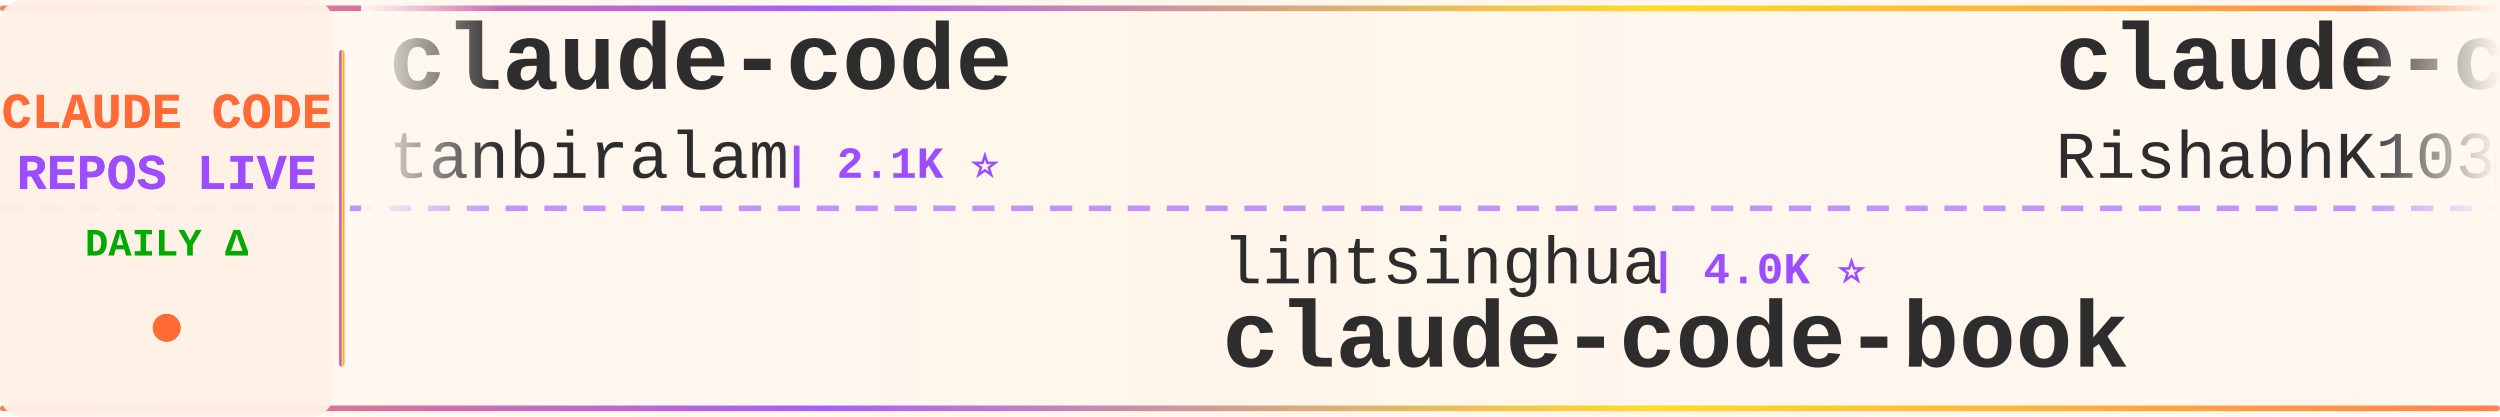
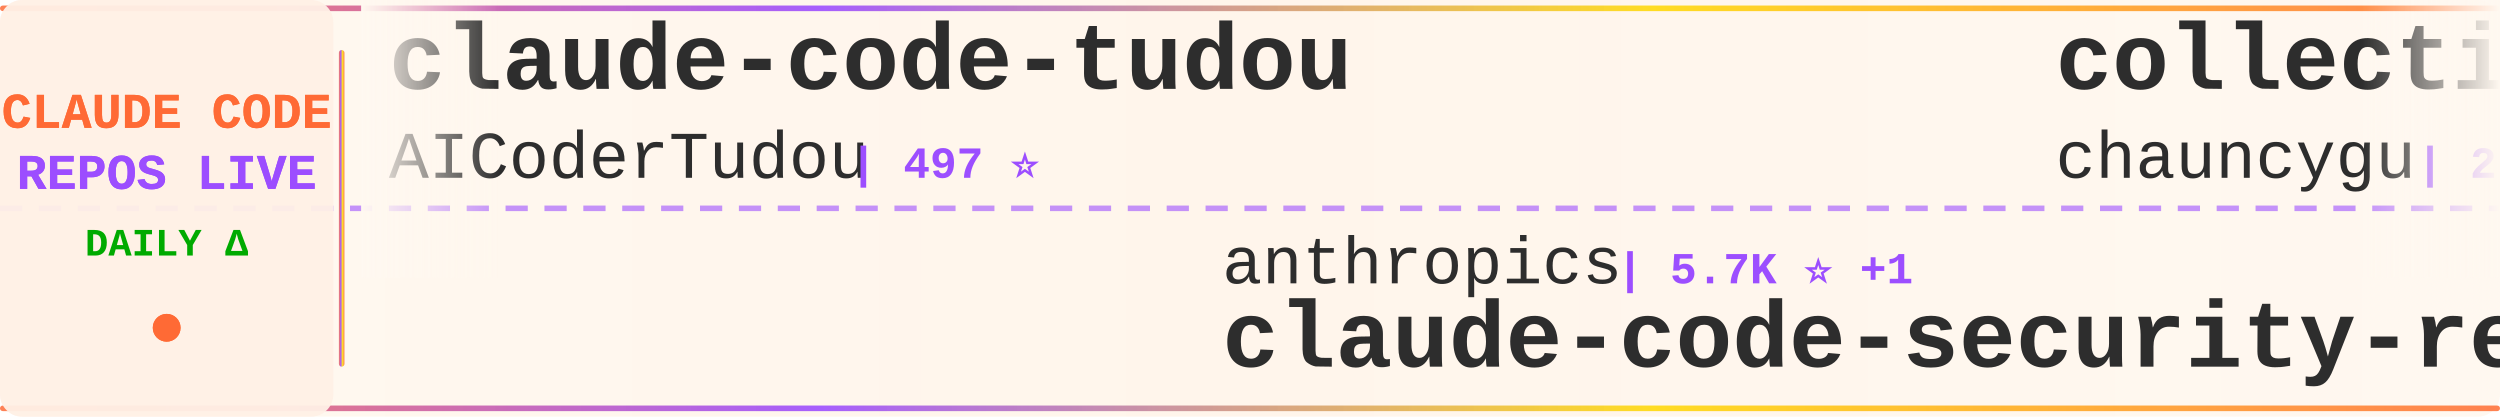
<svg xmlns="http://www.w3.org/2000/svg" width="900" height="150">
  <defs>
    <linearGradient id="tickerBg" x1="0%" y1="0%" x2="100%" y2="0%">
      <stop offset="0%" style="stop-color:#fff8f0;stop-opacity:0.98" />
      <stop offset="50%" style="stop-color:#fff5eb;stop-opacity:1" />
      <stop offset="100%" style="stop-color:#fff8f0;stop-opacity:0.98" />
    </linearGradient>
    <linearGradient id="borderGrad" x1="0%" y1="0%" x2="100%" y2="0%">
      <stop offset="0%" style="stop-color:#FF6B35;stop-opacity:0.85">
        <animate attributeName="stop-opacity" values="0.85;1;0.85" dur="2s" repeatCount="indefinite" />
      </stop>
      <stop offset="33%" style="stop-color:#9C4EFF;stop-opacity:0.9">
        <animate attributeName="stop-opacity" values="0.9;1;0.9" dur="2.2s" repeatCount="indefinite" />
      </stop>
      <stop offset="66%" style="stop-color:#FFD700;stop-opacity:0.85">
        <animate attributeName="stop-opacity" values="0.85;1;0.85" dur="1.8s" repeatCount="indefinite" />
      </stop>
      <stop offset="100%" style="stop-color:#FF6B35;stop-opacity:0.85">
        <animate attributeName="stop-opacity" values="0.85;1;0.85" dur="2s" repeatCount="indefinite" />
      </stop>
    </linearGradient>
    <filter id="textGlow">
      <feGaussianBlur stdDeviation="0.15" result="coloredBlur" />
      <feMerge>
        <feMergeNode in="coloredBlur" />
        <feMergeNode in="SourceGraphic" />
      </feMerge>
    </filter>
    <filter id="metricGlow">
      <feGaussianBlur stdDeviation="0.2" result="coloredBlur" />
      <feMerge>
        <feMergeNode in="coloredBlur" />
        <feMergeNode in="SourceGraphic" />
      </feMerge>
    </filter>
    <linearGradient id="leftFade" x1="0%" y1="0%" x2="100%" y2="0%">
      <stop offset="0%" style="stop-color:#fff8f0;stop-opacity:1" />
      <stop offset="100%" style="stop-color:#fff8f0;stop-opacity:0" />
    </linearGradient>
    <linearGradient id="rightFade" x1="0%" y1="0%" x2="100%" y2="0%">
      <stop offset="0%" style="stop-color:#fff8f0;stop-opacity:0" />
      <stop offset="100%" style="stop-color:#fff8f0;stop-opacity:1" />
    </linearGradient>
  </defs>
  <rect width="900" height="150" fill="url(#tickerBg)" rx="8" />
  <rect x="0" y="2" width="900" height="2" fill="url(#borderGrad)" rx="1" />
  <rect x="0" y="146" width="900" height="2" fill="url(#borderGrad)" rx="1" />
  <line x1="0" y1="75" x2="900" y2="75" stroke="#9C4EFF" stroke-width="2" stroke-dasharray="8 6" opacity="0.6" />
  <rect x="0" y="0" width="120" height="150" fill="#fff0e6" opacity="0.95" rx="8" />
  <text x="60" y="46" font-family="'Courier New', monospace" font-size="18" font-weight="bold" fill="#FF6B35" text-anchor="middle" filter="url(#textGlow)">
    CLAUDE CODE
  </text>
  <text x="60" y="68" font-family="'Courier New', monospace" font-size="18" font-weight="bold" fill="#9C4EFF" text-anchor="middle" filter="url(#textGlow)">
    REPOS LIVE
  </text>
  <text x="60" y="92" font-family="'Courier New', monospace" font-size="14" font-weight="bold" fill="#00aa00" text-anchor="middle">
    DAILY Δ
  </text>
  <circle cx="60" cy="118" r="5" fill="#FF6B35" filter="url(#metricGlow)">
    <animate attributeName="r" values="4;6;4" dur="1.5s" repeatCount="indefinite" />
    <animate attributeName="opacity" values="0.6;1;0.6" dur="1.5s" repeatCount="indefinite" />
  </circle>
  <rect x="122" y="18" width="2" height="114" fill="url(#borderGrad)" rx="1" />
  <clipPath id="tickerClip">
    <rect x="130" y="0" width="770" height="150" />
  </clipPath>
  <g clip-path="url(#tickerClip)">
    <g id="tickerItems">
      <animateTransform attributeName="transform" attributeType="XML" type="translate" from="0 0" to="-3000 0" dur="54s" repeatCount="indefinite" />
      <g transform="translate(0, 0)">
-         <text x="140" y="32" font-family="'Courier New', monospace" font-size="34" font-weight="bold" fill="#2d2d2d">claude-code</text>
-         <text x="140" y="64" font-family="'Courier New', monospace" font-size="24" font-weight="normal" fill="#2d2d2d" opacity="1.0">tanbiralam</text>
-         <text x="282" y="64" font-family="'Courier New', monospace" font-size="16" font-weight="bold" fill="#9C4EFF"> | 2.1K ⭐</text>
+         <text x="140" y="32" font-family="'Courier New', monospace" font-size="34" font-weight="bold" fill="#2d2d2d">claude-code-tudou</text>
+         <text x="140" y="64" font-family="'Courier New', monospace" font-size="24" font-weight="normal" fill="#2d2d2d" opacity="1.0">AICoderTudou</text>
+         <text x="306" y="64" font-family="'Courier New', monospace" font-size="16" font-weight="bold" fill="#9C4EFF"> | 497 ⭐</text>
      </g>
      <g transform="translate(300, 0)">
-         <text x="140" y="102" font-family="'Courier New', monospace" font-size="24" font-weight="normal" fill="#2d2d2d" opacity="1.0">lintsinghua</text>
-         <text x="294" y="102" font-family="'Courier New', monospace" font-size="16" font-weight="bold" fill="#9C4EFF"> | 4.0K ⭐</text>
-         <text x="140" y="132" font-family="'Courier New', monospace" font-size="34" font-weight="bold" fill="#2d2d2d">claude-code-book</text>
+         <text x="140" y="102" font-family="'Courier New', monospace" font-size="24" font-weight="normal" fill="#2d2d2d" opacity="1.0">anthropics</text>
+         <text x="282" y="102" font-family="'Courier New', monospace" font-size="16" font-weight="bold" fill="#9C4EFF"> | 5.7K ⭐ +1</text>
+         <text x="140" y="132" font-family="'Courier New', monospace" font-size="34" font-weight="bold" fill="#2d2d2d">claude-code-security-rev...</text>
      </g>
      <g transform="translate(600, 0)">
-         <text x="140" y="32" font-family="'Courier New', monospace" font-size="34" font-weight="bold" fill="#2d2d2d">claude-code</text>
-         <text x="140" y="64" font-family="'Courier New', monospace" font-size="24" font-weight="normal" fill="#2d2d2d" opacity="1.0">RishabhK103</text>
-         <text x="294" y="64" font-family="'Courier New', monospace" font-size="16" font-weight="bold" fill="#9C4EFF"> | 105 ⭐</text>
+         <text x="140" y="32" font-family="'Courier New', monospace" font-size="34" font-weight="bold" fill="#2d2d2d">collection-claude-code-s...</text>
+         <text x="140" y="64" font-family="'Courier New', monospace" font-size="24" font-weight="normal" fill="#2d2d2d" opacity="1.0">chauncygu</text>
+         <text x="270" y="64" font-family="'Courier New', monospace" font-size="16" font-weight="bold" fill="#9C4EFF"> | 2.8K ⭐</text>
      </g>
      <g transform="translate(900, 0)">
-         <text x="140" y="102" font-family="'Courier New', monospace" font-size="24" font-weight="normal" fill="#2d2d2d" opacity="1.0">LING71671</text>
-         <text x="270" y="102" font-family="'Courier New', monospace" font-size="16" font-weight="bold" fill="#9C4EFF"> | 932 ⭐</text>
-         <text x="140" y="132" font-family="'Courier New', monospace" font-size="34" font-weight="bold" fill="#2d2d2d">Open-ClaudeCode</text>
+         <text x="140" y="102" font-family="'Courier New', monospace" font-size="24" font-weight="normal" fill="#2d2d2d" opacity="1.0">liuup</text>
+         <text x="222" y="102" font-family="'Courier New', monospace" font-size="16" font-weight="bold" fill="#9C4EFF"> | 3.7K ⭐</text>
+         <text x="140" y="132" font-family="'Courier New', monospace" font-size="34" font-weight="bold" fill="#2d2d2d">claude-code-analysis</text>
      </g>
      <g transform="translate(1200, 0)">
-         <text x="140" y="32" font-family="'Courier New', monospace" font-size="34" font-weight="bold" fill="#2d2d2d">claude-code</text>
-         <text x="140" y="64" font-family="'Courier New', monospace" font-size="24" font-weight="normal" fill="#2d2d2d" opacity="1.0">VineeTagarwaL-code</text>
-         <text x="378" y="64" font-family="'Courier New', monospace" font-size="16" font-weight="bold" fill="#9C4EFF"> | 273 ⭐</text>
+         <text x="140" y="32" font-family="'Courier New', monospace" font-size="34" font-weight="bold" fill="#2d2d2d">claude_code_src</text>
+         <text x="140" y="64" font-family="'Courier New', monospace" font-size="24" font-weight="normal" fill="#2d2d2d" opacity="1.0">ponponon</text>
+         <text x="258" y="64" font-family="'Courier New', monospace" font-size="16" font-weight="bold" fill="#9C4EFF"> | 2.3K ⭐</text>
      </g>
      <g transform="translate(1500, 0)">
-         <text x="140" y="102" font-family="'Courier New', monospace" font-size="24" font-weight="normal" fill="#2d2d2d" opacity="1.0">Chachamaru127</text>
-         <text x="318" y="102" font-family="'Courier New', monospace" font-size="16" font-weight="bold" fill="#9C4EFF"> | 3.0K ⭐</text>
-         <text x="140" y="132" font-family="'Courier New', monospace" font-size="34" font-weight="bold" fill="#2d2d2d">claude-code-harness</text>
+         <text x="140" y="102" font-family="'Courier New', monospace" font-size="24" font-weight="normal" fill="#2d2d2d" opacity="1.0">777genius</text>
+         <text x="270" y="102" font-family="'Courier New', monospace" font-size="16" font-weight="bold" fill="#9C4EFF"> | 924 ⭐</text>
+         <text x="140" y="132" font-family="'Courier New', monospace" font-size="34" font-weight="bold" fill="#2d2d2d">claude-code-source-code</text>
      </g>
      <g transform="translate(1800, 0)">
-         <text x="140" y="32" font-family="'Courier New', monospace" font-size="34" font-weight="bold" fill="#2d2d2d">claude-code-workflows</text>
-         <text x="140" y="64" font-family="'Courier New', monospace" font-size="24" font-weight="normal" fill="#2d2d2d" opacity="1.0">OneRedOak</text>
-         <text x="270" y="64" font-family="'Courier New', monospace" font-size="16" font-weight="bold" fill="#9C4EFF"> | 3.9K ⭐ +1</text>
+         <text x="140" y="32" font-family="'Courier New', monospace" font-size="34" font-weight="bold" fill="#2d2d2d">claude-code-rev</text>
+         <text x="140" y="64" font-family="'Courier New', monospace" font-size="24" font-weight="normal" fill="#2d2d2d" opacity="1.0">oboard</text>
+         <text x="234" y="64" font-family="'Courier New', monospace" font-size="16" font-weight="bold" fill="#9C4EFF"> | 3.3K ⭐</text>
      </g>
      <g transform="translate(2100, 0)">
-         <text x="140" y="102" font-family="'Courier New', monospace" font-size="24" font-weight="normal" fill="#2d2d2d" opacity="1.0">FlorianBruniaux</text>
-         <text x="342" y="102" font-family="'Courier New', monospace" font-size="16" font-weight="bold" fill="#9C4EFF"> | 5.6K ⭐ +1</text>
-         <text x="140" y="132" font-family="'Courier New', monospace" font-size="34" font-weight="bold" fill="#2d2d2d">claude-code-ultimate-gui...</text>
+         <text x="140" y="102" font-family="'Courier New', monospace" font-size="24" font-weight="normal" fill="#2d2d2d" opacity="1.0">feiskyer</text>
+         <text x="258" y="102" font-family="'Courier New', monospace" font-size="16" font-weight="bold" fill="#9C4EFF"> | 1.6K ⭐ +2</text>
+         <text x="140" y="132" font-family="'Courier New', monospace" font-size="34" font-weight="bold" fill="#2d2d2d">claude-code-settings</text>
      </g>
      <g transform="translate(2400, 0)">
-         <text x="140" y="32" font-family="'Courier New', monospace" font-size="34" font-weight="bold" fill="#2d2d2d">Claude-Code</text>
-         <text x="140" y="64" font-family="'Courier New', monospace" font-size="24" font-weight="normal" fill="#2d2d2d" opacity="1.0">KPR111</text>
-         <text x="234" y="64" font-family="'Courier New', monospace" font-size="16" font-weight="bold" fill="#9C4EFF"> | 18 ⭐</text>
+         <text x="140" y="32" font-family="'Courier New', monospace" font-size="34" font-weight="bold" fill="#2d2d2d">claude-code-local</text>
+         <text x="140" y="64" font-family="'Courier New', monospace" font-size="24" font-weight="normal" fill="#2d2d2d" opacity="1.0">nicedreamzapp</text>
+         <text x="318" y="64" font-family="'Courier New', monospace" font-size="16" font-weight="bold" fill="#9C4EFF"> | 3.1K ⭐ +14</text>
      </g>
      <g transform="translate(2700, 0)">
-         <text x="140" y="102" font-family="'Courier New', monospace" font-size="24" font-weight="normal" fill="#2d2d2d" opacity="1.0">huangserva</text>
-         <text x="282" y="102" font-family="'Courier New', monospace" font-size="16" font-weight="bold" fill="#9C4EFF"> | 622 ⭐</text>
-         <text x="140" y="132" font-family="'Courier New', monospace" font-size="34" font-weight="bold" fill="#2d2d2d">claude-code-cli</text>
+         <text x="140" y="102" font-family="'Courier New', monospace" font-size="24" font-weight="normal" fill="#2d2d2d" opacity="1.0">Onewon</text>
+         <text x="234" y="102" font-family="'Courier New', monospace" font-size="16" font-weight="bold" fill="#9C4EFF"> | 180 ⭐</text>
+         <text x="140" y="132" font-family="'Courier New', monospace" font-size="34" font-weight="bold" fill="#2d2d2d">claude-code</text>
      </g>
      <g transform="translate(3000, 0)">
-         <text x="140" y="32" font-family="'Courier New', monospace" font-size="34" font-weight="bold" fill="#2d2d2d">claude-code</text>
-         <text x="140" y="64" font-family="'Courier New', monospace" font-size="24" font-weight="normal" fill="#2d2d2d" opacity="1.0">tanbiralam</text>
-         <text x="282" y="64" font-family="'Courier New', monospace" font-size="16" font-weight="bold" fill="#9C4EFF"> | 2.1K ⭐</text>
+         <text x="140" y="32" font-family="'Courier New', monospace" font-size="34" font-weight="bold" fill="#2d2d2d">claude-code-tudou</text>
+         <text x="140" y="64" font-family="'Courier New', monospace" font-size="24" font-weight="normal" fill="#2d2d2d" opacity="1.0">AICoderTudou</text>
+         <text x="306" y="64" font-family="'Courier New', monospace" font-size="16" font-weight="bold" fill="#9C4EFF"> | 497 ⭐</text>
      </g>
      <g transform="translate(3300, 0)">
-         <text x="140" y="102" font-family="'Courier New', monospace" font-size="24" font-weight="normal" fill="#2d2d2d" opacity="1.0">lintsinghua</text>
-         <text x="294" y="102" font-family="'Courier New', monospace" font-size="16" font-weight="bold" fill="#9C4EFF"> | 4.0K ⭐</text>
-         <text x="140" y="132" font-family="'Courier New', monospace" font-size="34" font-weight="bold" fill="#2d2d2d">claude-code-book</text>
+         <text x="140" y="102" font-family="'Courier New', monospace" font-size="24" font-weight="normal" fill="#2d2d2d" opacity="1.0">anthropics</text>
+         <text x="282" y="102" font-family="'Courier New', monospace" font-size="16" font-weight="bold" fill="#9C4EFF"> | 5.7K ⭐ +1</text>
+         <text x="140" y="132" font-family="'Courier New', monospace" font-size="34" font-weight="bold" fill="#2d2d2d">claude-code-security-rev...</text>
      </g>
      <g transform="translate(3600, 0)">
-         <text x="140" y="32" font-family="'Courier New', monospace" font-size="34" font-weight="bold" fill="#2d2d2d">claude-code</text>
-         <text x="140" y="64" font-family="'Courier New', monospace" font-size="24" font-weight="normal" fill="#2d2d2d" opacity="1.0">RishabhK103</text>
-         <text x="294" y="64" font-family="'Courier New', monospace" font-size="16" font-weight="bold" fill="#9C4EFF"> | 105 ⭐</text>
+         <text x="140" y="32" font-family="'Courier New', monospace" font-size="34" font-weight="bold" fill="#2d2d2d">collection-claude-code-s...</text>
+         <text x="140" y="64" font-family="'Courier New', monospace" font-size="24" font-weight="normal" fill="#2d2d2d" opacity="1.0">chauncygu</text>
+         <text x="270" y="64" font-family="'Courier New', monospace" font-size="16" font-weight="bold" fill="#9C4EFF"> | 2.8K ⭐</text>
      </g>
      <g transform="translate(3900, 0)">
-         <text x="140" y="102" font-family="'Courier New', monospace" font-size="24" font-weight="normal" fill="#2d2d2d" opacity="1.0">LING71671</text>
-         <text x="270" y="102" font-family="'Courier New', monospace" font-size="16" font-weight="bold" fill="#9C4EFF"> | 932 ⭐</text>
-         <text x="140" y="132" font-family="'Courier New', monospace" font-size="34" font-weight="bold" fill="#2d2d2d">Open-ClaudeCode</text>
+         <text x="140" y="102" font-family="'Courier New', monospace" font-size="24" font-weight="normal" fill="#2d2d2d" opacity="1.0">liuup</text>
+         <text x="222" y="102" font-family="'Courier New', monospace" font-size="16" font-weight="bold" fill="#9C4EFF"> | 3.7K ⭐</text>
+         <text x="140" y="132" font-family="'Courier New', monospace" font-size="34" font-weight="bold" fill="#2d2d2d">claude-code-analysis</text>
      </g>
    </g>
  </g>
  <rect x="130" y="0" width="50" height="100" fill="url(#leftFade)" />
  <rect x="850" y="0" width="50" height="100" fill="url(#rightFade)" />
</svg>
